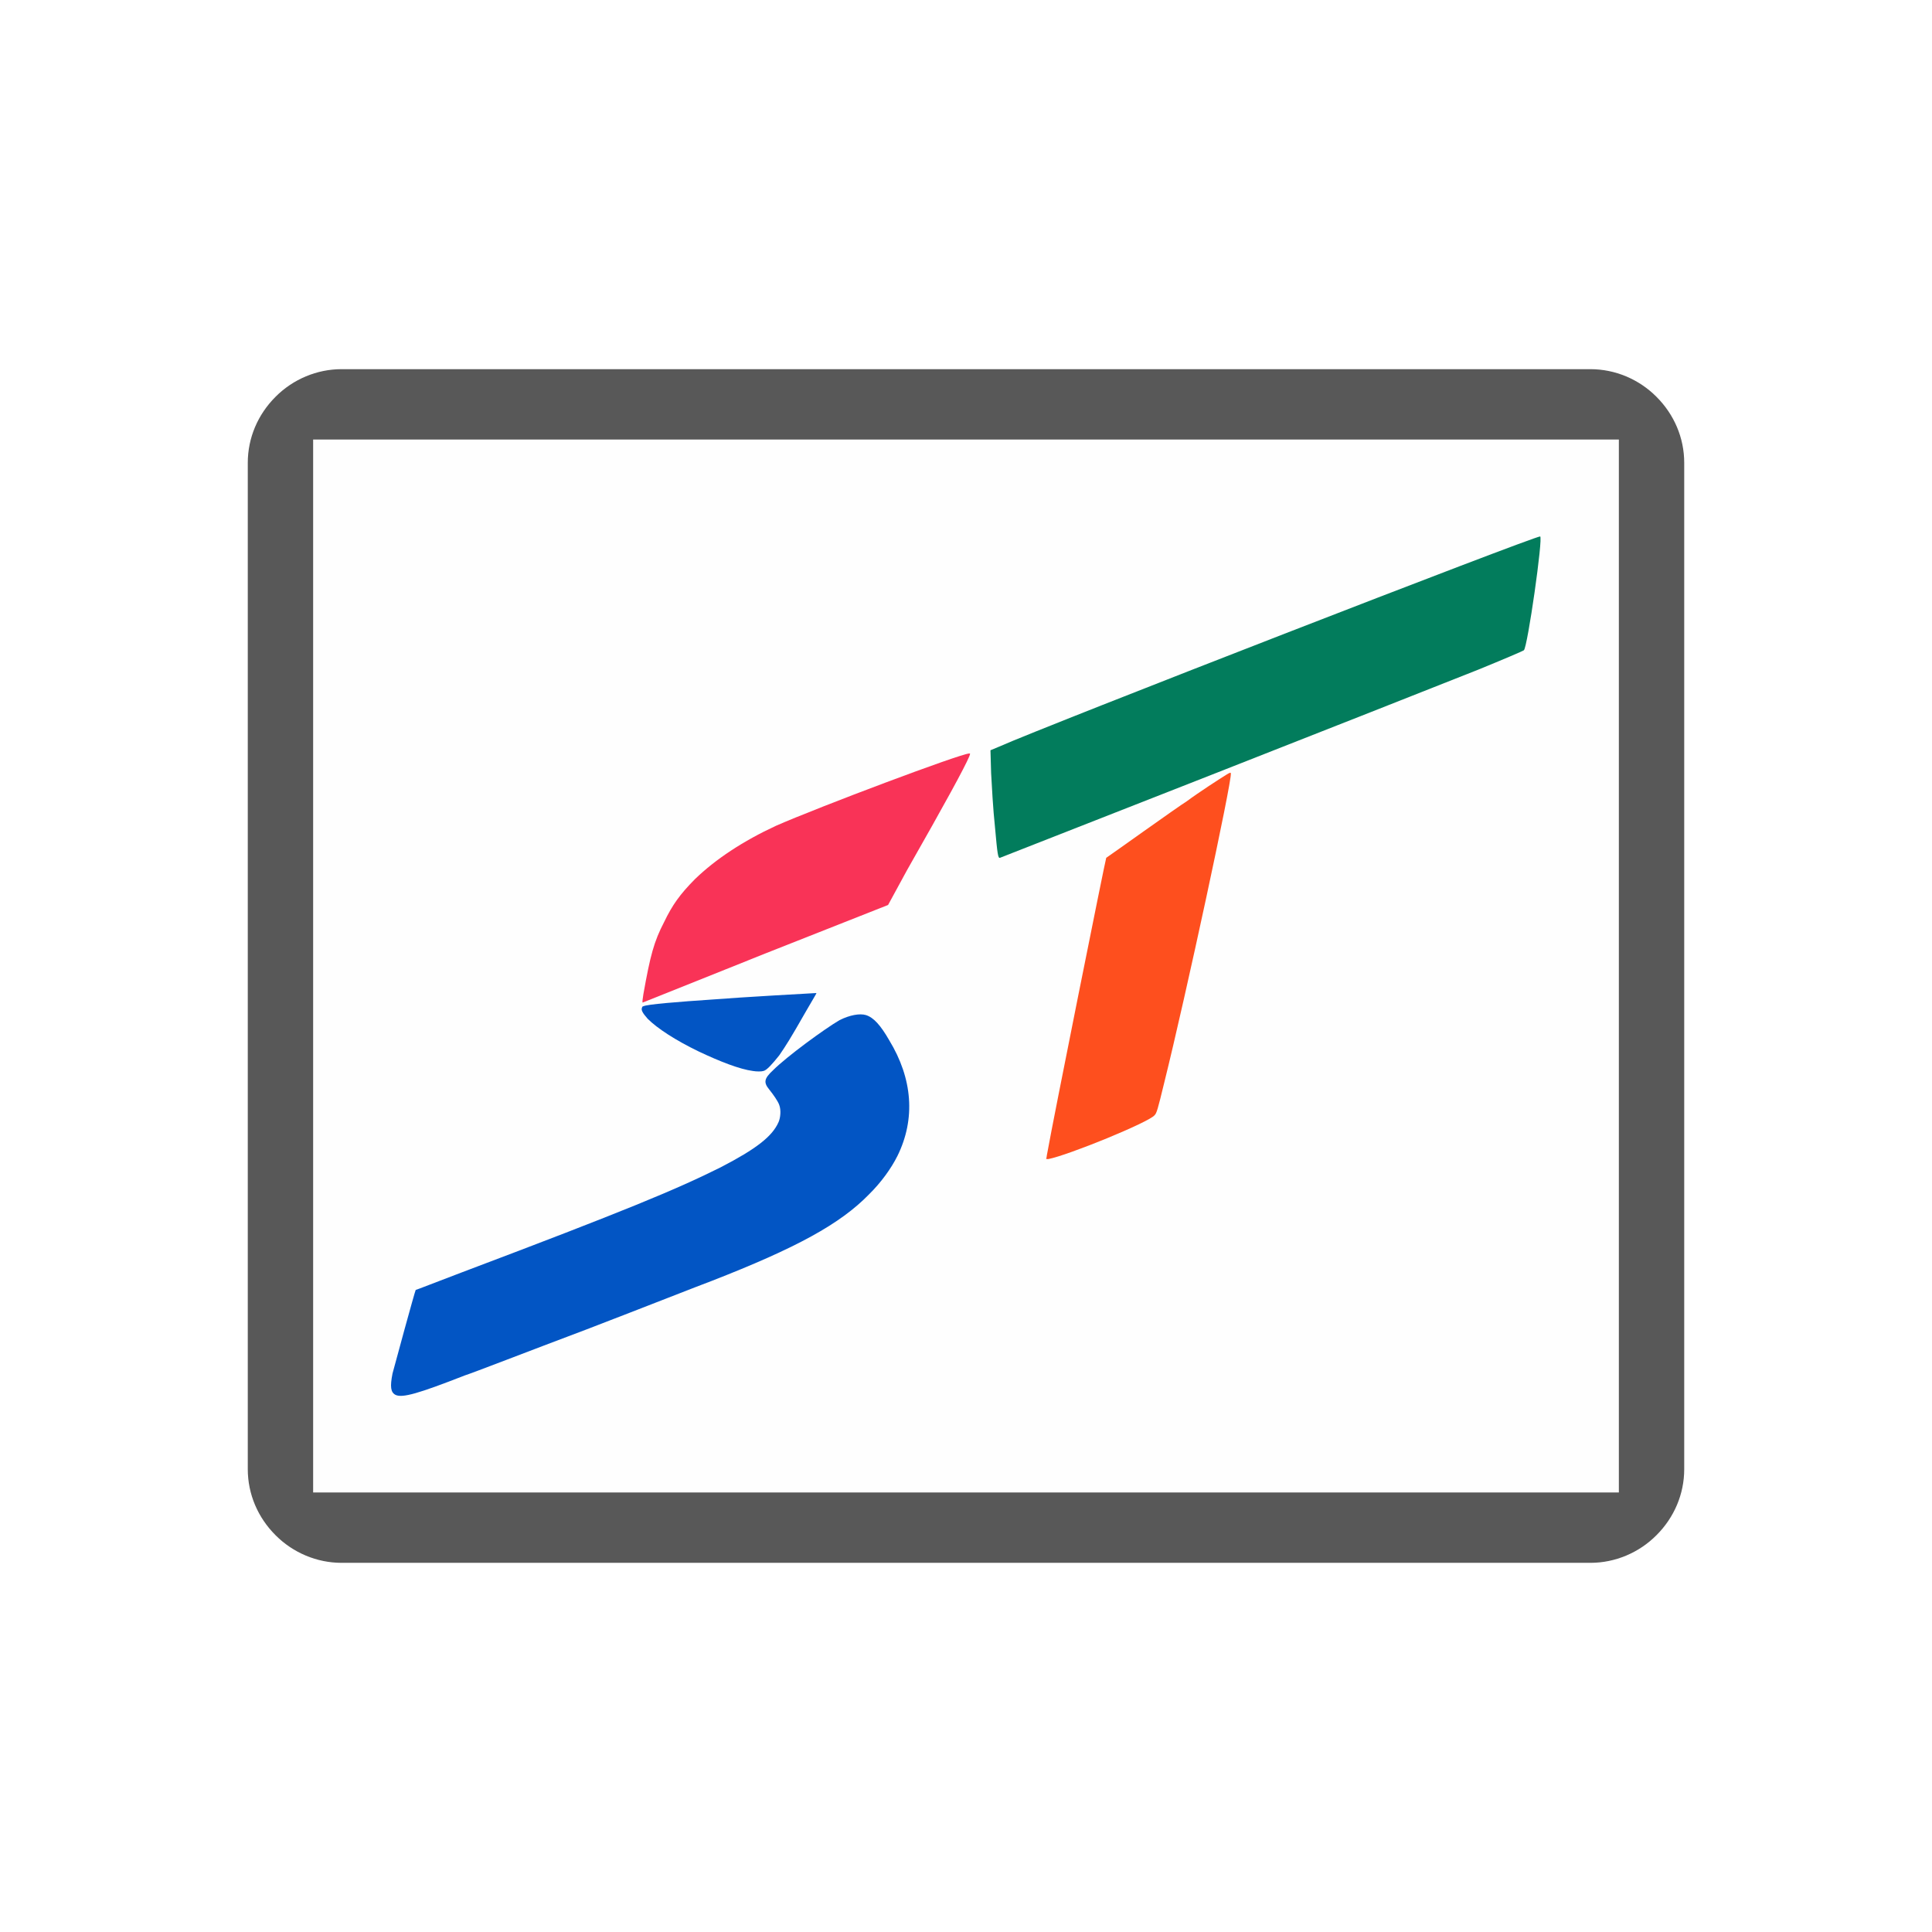
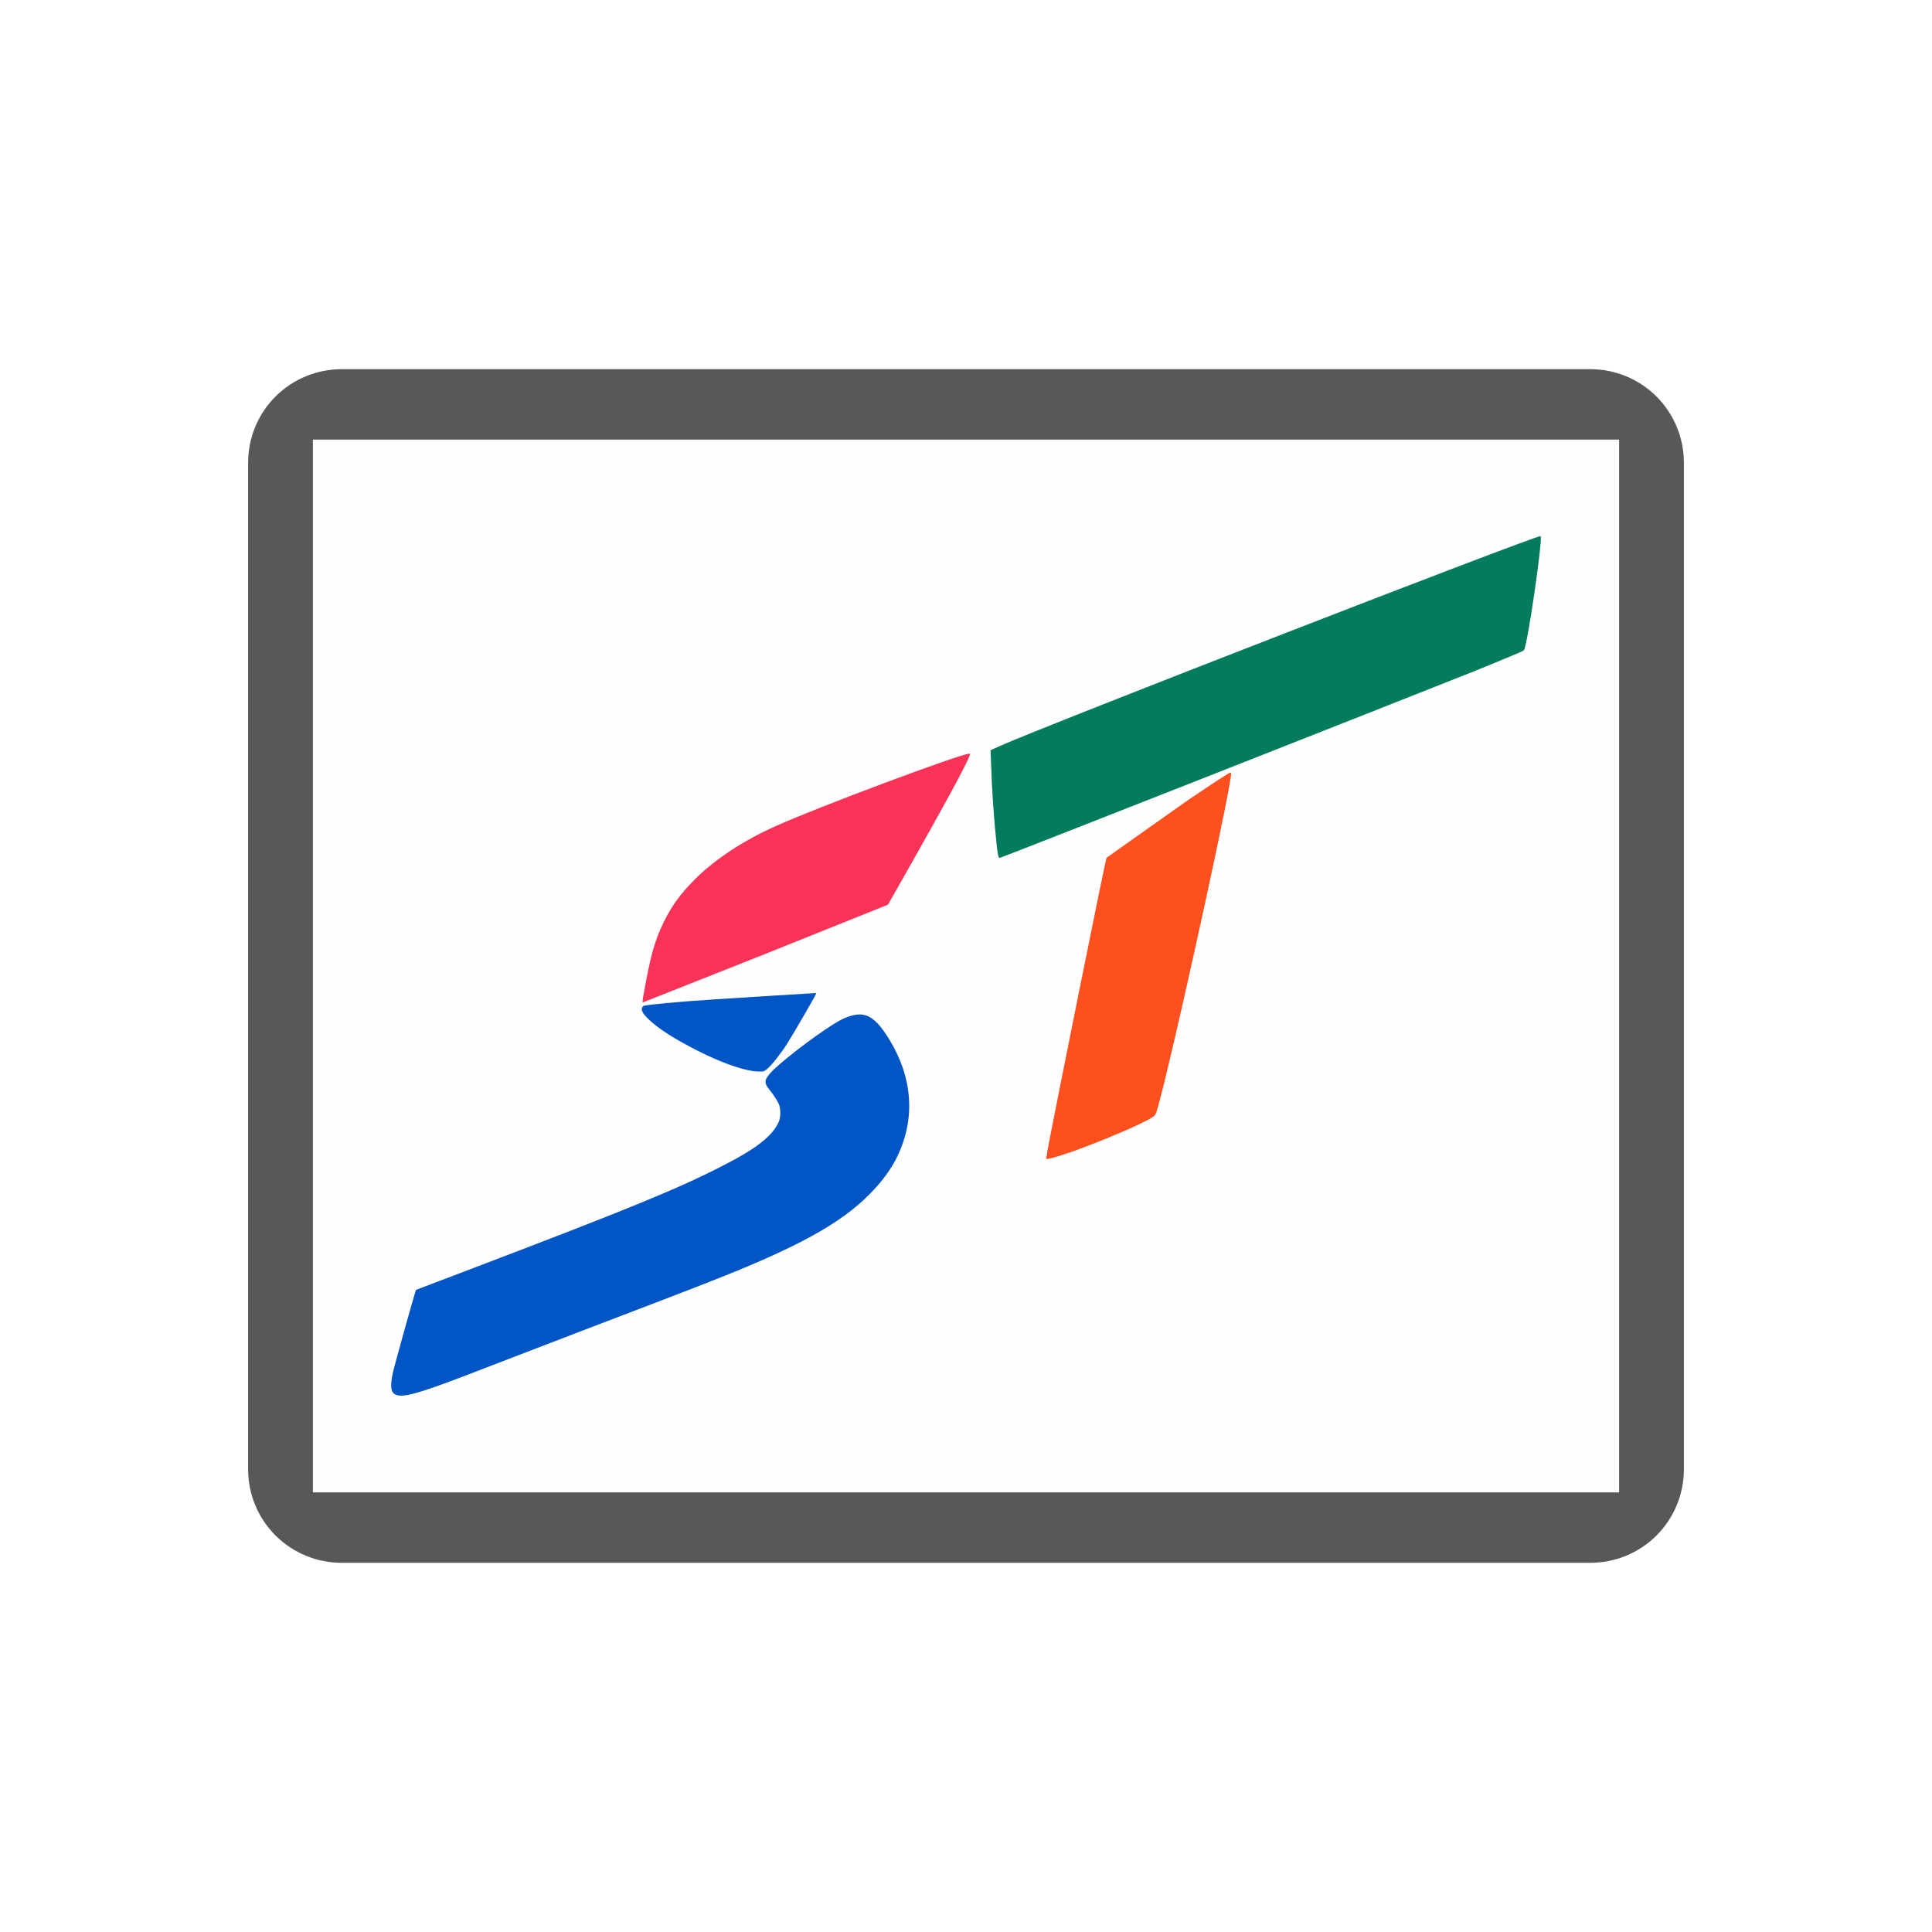
- <svg xmlns="http://www.w3.org/2000/svg" width="12" height="12" viewBox="0 0 12 12" version="1.1">
-   <g id="surface1">
-     <path style=" stroke:none;fill-rule:nonzero;fill:rgb(34.51%,34.51%,34.51%);fill-opacity:1;" d="M 2.121 2.293 C 1.969 2.293 1.82 2.355 1.711 2.465 C 1.602 2.574 1.539 2.719 1.539 2.875 L 1.539 9.125 C 1.539 9.281 1.602 9.426 1.711 9.535 C 1.82 9.645 1.969 9.707 2.121 9.707 L 9.879 9.707 C 10.031 9.707 10.18 9.645 10.289 9.535 C 10.398 9.426 10.461 9.281 10.461 9.125 L 10.461 2.875 C 10.461 2.719 10.398 2.574 10.289 2.465 C 10.18 2.355 10.031 2.293 9.879 2.293 Z M 2.121 2.293 " />
-     <path style=" stroke:none;fill-rule:nonzero;fill:rgb(99.608%,99.608%,99.608%);fill-opacity:1;" d="M 10.055 2.73 L 1.945 2.73 L 1.945 9.27 L 10.055 9.27 Z M 10.055 2.73 " />
-     <path style=" stroke:none;fill-rule:nonzero;fill:rgb(97.647%,20%,34.118%);fill-opacity:1;" d="M 3.996 6.176 C 4.039 5.934 4.062 5.848 4.125 5.727 C 4.176 5.621 4.223 5.555 4.316 5.461 C 4.445 5.336 4.617 5.223 4.82 5.129 C 5.086 5.012 5.969 4.68 6.02 4.68 C 6.027 4.68 6.027 4.68 6.02 4.699 C 5.992 4.766 5.871 4.988 5.633 5.406 L 5.516 5.621 L 4.754 5.922 C 4.336 6.09 3.992 6.227 3.992 6.227 C 3.988 6.227 3.992 6.203 3.996 6.176 Z M 3.996 6.176 " />
-     <path style=" stroke:none;fill-rule:nonzero;fill:rgb(0.784%,33.333%,76.863%);fill-opacity:1;" d="M 4.676 6.652 C 4.594 6.641 4.473 6.594 4.34 6.531 C 4.195 6.461 4.082 6.387 4.023 6.328 C 3.992 6.293 3.98 6.273 3.988 6.258 C 3.988 6.254 3.992 6.25 3.996 6.25 C 4.02 6.238 4.203 6.223 4.441 6.207 C 4.586 6.195 5.062 6.168 5.07 6.168 C 5.074 6.168 5.062 6.184 5.004 6.285 C 4.906 6.457 4.883 6.492 4.84 6.555 C 4.797 6.609 4.762 6.648 4.742 6.652 C 4.73 6.656 4.699 6.656 4.676 6.652 Z M 4.676 6.652 " />
-     <path style=" stroke:none;fill-rule:nonzero;fill:rgb(0.784%,33.333%,76.863%);fill-opacity:1;" d="M 2.457 8.664 C 2.426 8.648 2.422 8.613 2.438 8.531 C 2.449 8.488 2.578 8.016 2.582 8.012 C 2.586 8.012 2.715 7.961 2.871 7.902 C 3.883 7.52 4.203 7.387 4.477 7.25 C 4.695 7.137 4.797 7.059 4.836 6.969 C 4.848 6.941 4.852 6.895 4.84 6.863 C 4.832 6.84 4.805 6.801 4.777 6.766 C 4.742 6.723 4.746 6.699 4.801 6.648 C 4.887 6.562 5.121 6.391 5.215 6.336 C 5.277 6.305 5.34 6.293 5.379 6.305 C 5.426 6.32 5.469 6.367 5.523 6.461 C 5.668 6.699 5.688 6.949 5.574 7.18 C 5.535 7.258 5.473 7.344 5.398 7.418 C 5.219 7.602 4.949 7.75 4.418 7.957 C 4.355 7.98 4.008 8.117 3.641 8.258 C 3.277 8.395 2.938 8.527 2.887 8.543 C 2.598 8.656 2.5 8.684 2.457 8.664 Z M 2.457 8.664 " />
-     <path style=" stroke:none;fill-rule:nonzero;fill:rgb(0.784%,48.627%,36.078%);fill-opacity:1;" d="M 6.18 5.137 C 6.168 5.027 6.16 4.875 6.156 4.801 L 6.152 4.66 L 6.207 4.637 C 6.496 4.508 9.523 3.332 9.566 3.332 C 9.586 3.332 9.488 4.02 9.465 4.039 C 9.461 4.043 9.332 4.098 9.18 4.16 C 8.691 4.355 6.234 5.32 6.211 5.328 C 6.199 5.332 6.195 5.305 6.18 5.137 Z M 6.18 5.137 " />
-     <path style=" stroke:none;fill-rule:nonzero;fill:rgb(99.608%,30.98%,11.765%);fill-opacity:1;" d="M 6.5 7.191 C 6.5 7.188 6.504 7.164 6.508 7.145 C 6.535 6.988 6.867 5.332 6.871 5.328 C 6.879 5.324 7.32 5.008 7.371 4.977 C 7.445 4.922 7.578 4.836 7.617 4.812 C 7.641 4.797 7.645 4.797 7.645 4.805 C 7.652 4.852 7.367 6.18 7.23 6.73 C 7.191 6.891 7.184 6.914 7.172 6.926 C 7.141 6.969 6.633 7.176 6.512 7.199 C 6.496 7.199 6.496 7.199 6.5 7.191 Z M 6.5 7.191 " />
-   </g>
+ <svg xmlns="http://www.w3.org/2000/svg" width="24" height="24" viewBox="0 0 24 24">
+   <path fill-rule="nonzero" fill="rgb(34.51%, 34.51%, 34.51%)" fill-opacity="1" d="M 4.246 4.586 C 3.938 4.586 3.641 4.707 3.422 4.926 C 3.203 5.145 3.082 5.441 3.082 5.75 L 3.082 18.25 C 3.082 18.559 3.203 18.855 3.422 19.074 C 3.641 19.293 3.938 19.414 4.246 19.414 L 19.754 19.414 C 20.062 19.414 20.359 19.293 20.578 19.074 C 20.797 18.855 20.918 18.559 20.918 18.25 L 20.918 5.75 C 20.918 5.441 20.797 5.145 20.578 4.926 C 20.359 4.707 20.062 4.586 19.754 4.586 Z M 4.246 4.586 " />
+   <path fill-rule="nonzero" fill="rgb(99.608%, 99.608%, 99.608%)" fill-opacity="1" d="M 20.113 5.461 L 3.887 5.461 L 3.887 18.539 L 20.113 18.539 Z M 20.113 5.461 " />
+   <path fill-rule="nonzero" fill="rgb(97.647%, 20%, 34.118%)" fill-opacity="1" d="M 7.996 12.348 C 8.082 11.867 8.129 11.695 8.246 11.453 C 8.348 11.246 8.449 11.109 8.633 10.922 C 8.891 10.668 9.234 10.441 9.645 10.258 C 10.176 10.02 11.934 9.363 12.039 9.363 C 12.055 9.363 12.055 9.363 12.039 9.402 C 11.984 9.535 11.746 9.977 11.27 10.816 L 11.031 11.238 L 9.512 11.848 C 8.672 12.18 7.988 12.453 7.984 12.453 C 7.98 12.453 7.984 12.406 7.996 12.348 Z M 7.996 12.348 " />
+   <path fill-rule="nonzero" fill="rgb(0.784%, 33.333%, 76.863%)" fill-opacity="1" d="M 9.352 13.305 C 9.188 13.281 8.941 13.191 8.68 13.059 C 8.395 12.918 8.168 12.773 8.051 12.656 C 7.984 12.59 7.961 12.547 7.977 12.516 C 7.98 12.508 7.988 12.5 7.992 12.496 C 8.035 12.48 8.41 12.445 8.883 12.414 C 9.168 12.395 10.129 12.336 10.137 12.336 C 10.145 12.336 10.129 12.367 10.012 12.57 C 9.812 12.914 9.77 12.988 9.68 13.105 C 9.598 13.219 9.52 13.297 9.484 13.309 C 9.465 13.312 9.395 13.312 9.352 13.305 Z M 9.352 13.305 " />
+   <path fill-rule="nonzero" fill="rgb(0.784%, 33.333%, 76.863%)" fill-opacity="1" d="M 4.914 17.324 C 4.855 17.297 4.844 17.223 4.879 17.059 C 4.895 16.977 5.16 16.031 5.168 16.023 C 5.168 16.023 5.426 15.926 5.742 15.805 C 7.766 15.035 8.41 14.773 8.949 14.496 C 9.391 14.273 9.59 14.117 9.672 13.941 C 9.699 13.883 9.699 13.793 9.68 13.727 C 9.664 13.684 9.609 13.598 9.551 13.527 C 9.484 13.445 9.496 13.402 9.605 13.293 C 9.773 13.129 10.238 12.781 10.434 12.676 C 10.555 12.609 10.676 12.586 10.754 12.613 C 10.852 12.645 10.938 12.734 11.051 12.918 C 11.34 13.398 11.371 13.898 11.148 14.363 C 11.074 14.52 10.949 14.688 10.801 14.836 C 10.438 15.203 9.895 15.5 8.836 15.914 C 8.711 15.965 8.012 16.234 7.281 16.512 C 6.551 16.793 5.875 17.051 5.777 17.09 C 5.195 17.312 5 17.367 4.914 17.324 Z M 4.914 17.324 " />
+   <path fill-rule="nonzero" fill="rgb(0.784%, 48.627%, 36.078%)" fill-opacity="1" d="M 12.359 10.273 C 12.34 10.055 12.32 9.754 12.316 9.598 L 12.305 9.32 L 12.414 9.27 C 12.988 9.012 19.047 6.66 19.137 6.66 C 19.172 6.66 18.973 8.039 18.93 8.078 C 18.922 8.09 18.664 8.195 18.359 8.32 C 17.379 8.711 12.469 10.645 12.422 10.656 C 12.398 10.664 12.391 10.609 12.359 10.273 Z M 12.359 10.273 " />
+   <path fill-rule="nonzero" fill="rgb(99.608%, 30.98%, 11.765%)" fill-opacity="1" d="M 12.996 14.383 C 13 14.371 13.008 14.332 13.012 14.293 C 13.07 13.973 13.734 10.664 13.746 10.656 C 13.758 10.645 14.645 10.02 14.738 9.953 C 14.891 9.848 15.16 9.668 15.234 9.625 C 15.285 9.594 15.289 9.594 15.293 9.605 C 15.309 9.699 14.73 12.359 14.461 13.457 C 14.379 13.777 14.367 13.828 14.344 13.855 C 14.281 13.938 13.266 14.352 13.023 14.395 C 12.992 14.398 12.992 14.398 12.996 14.383 Z M 12.996 14.383 " />
</svg>
